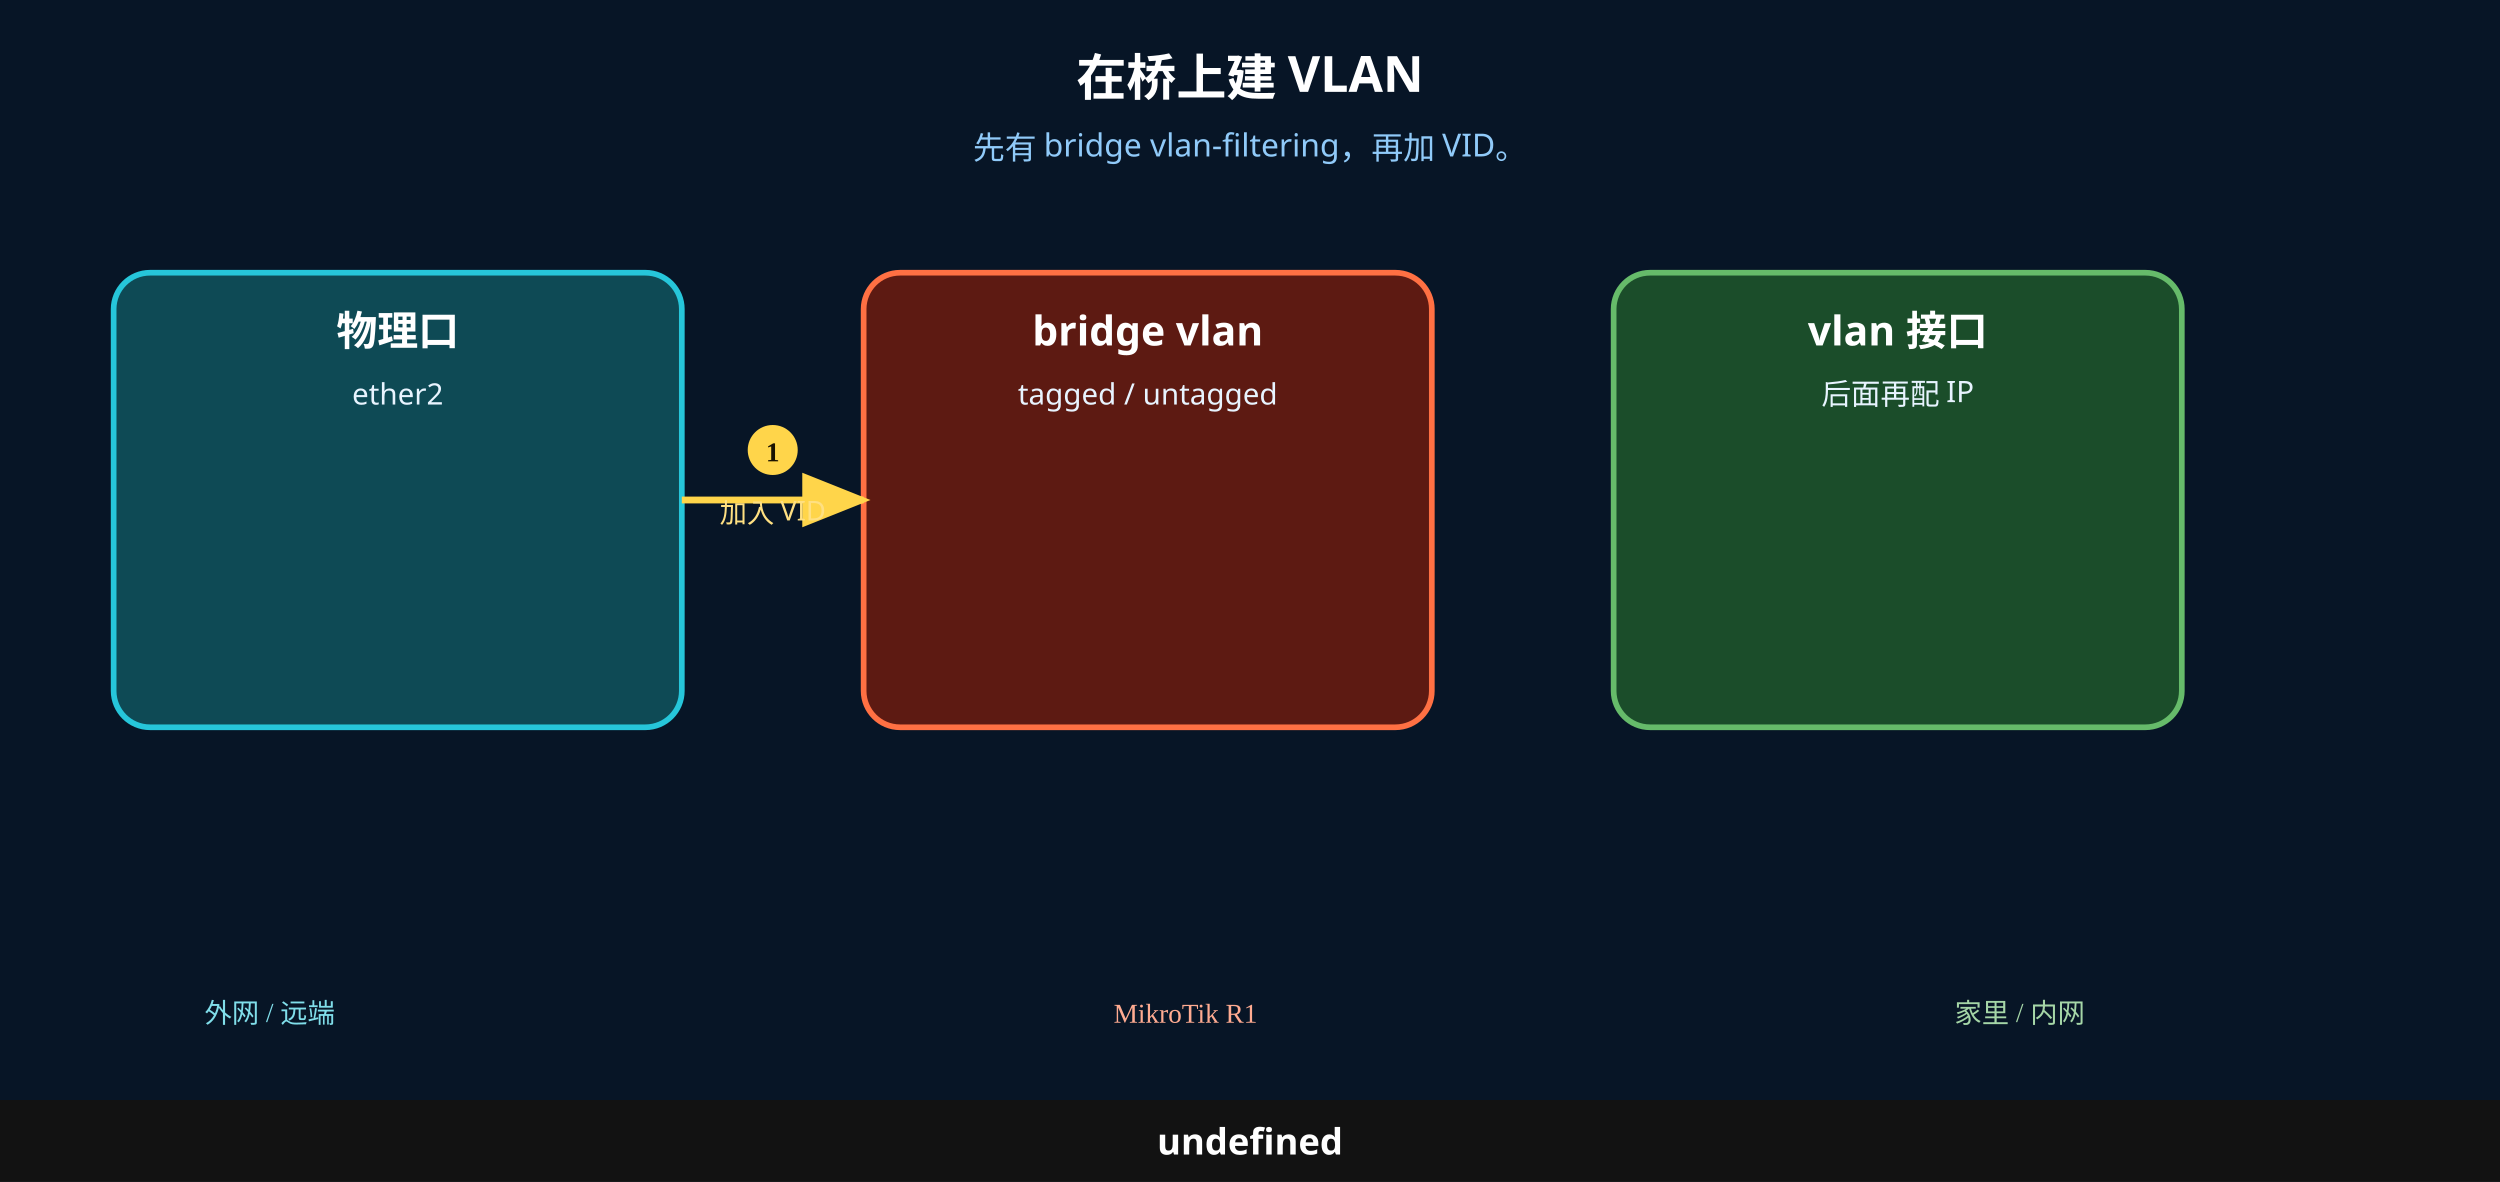
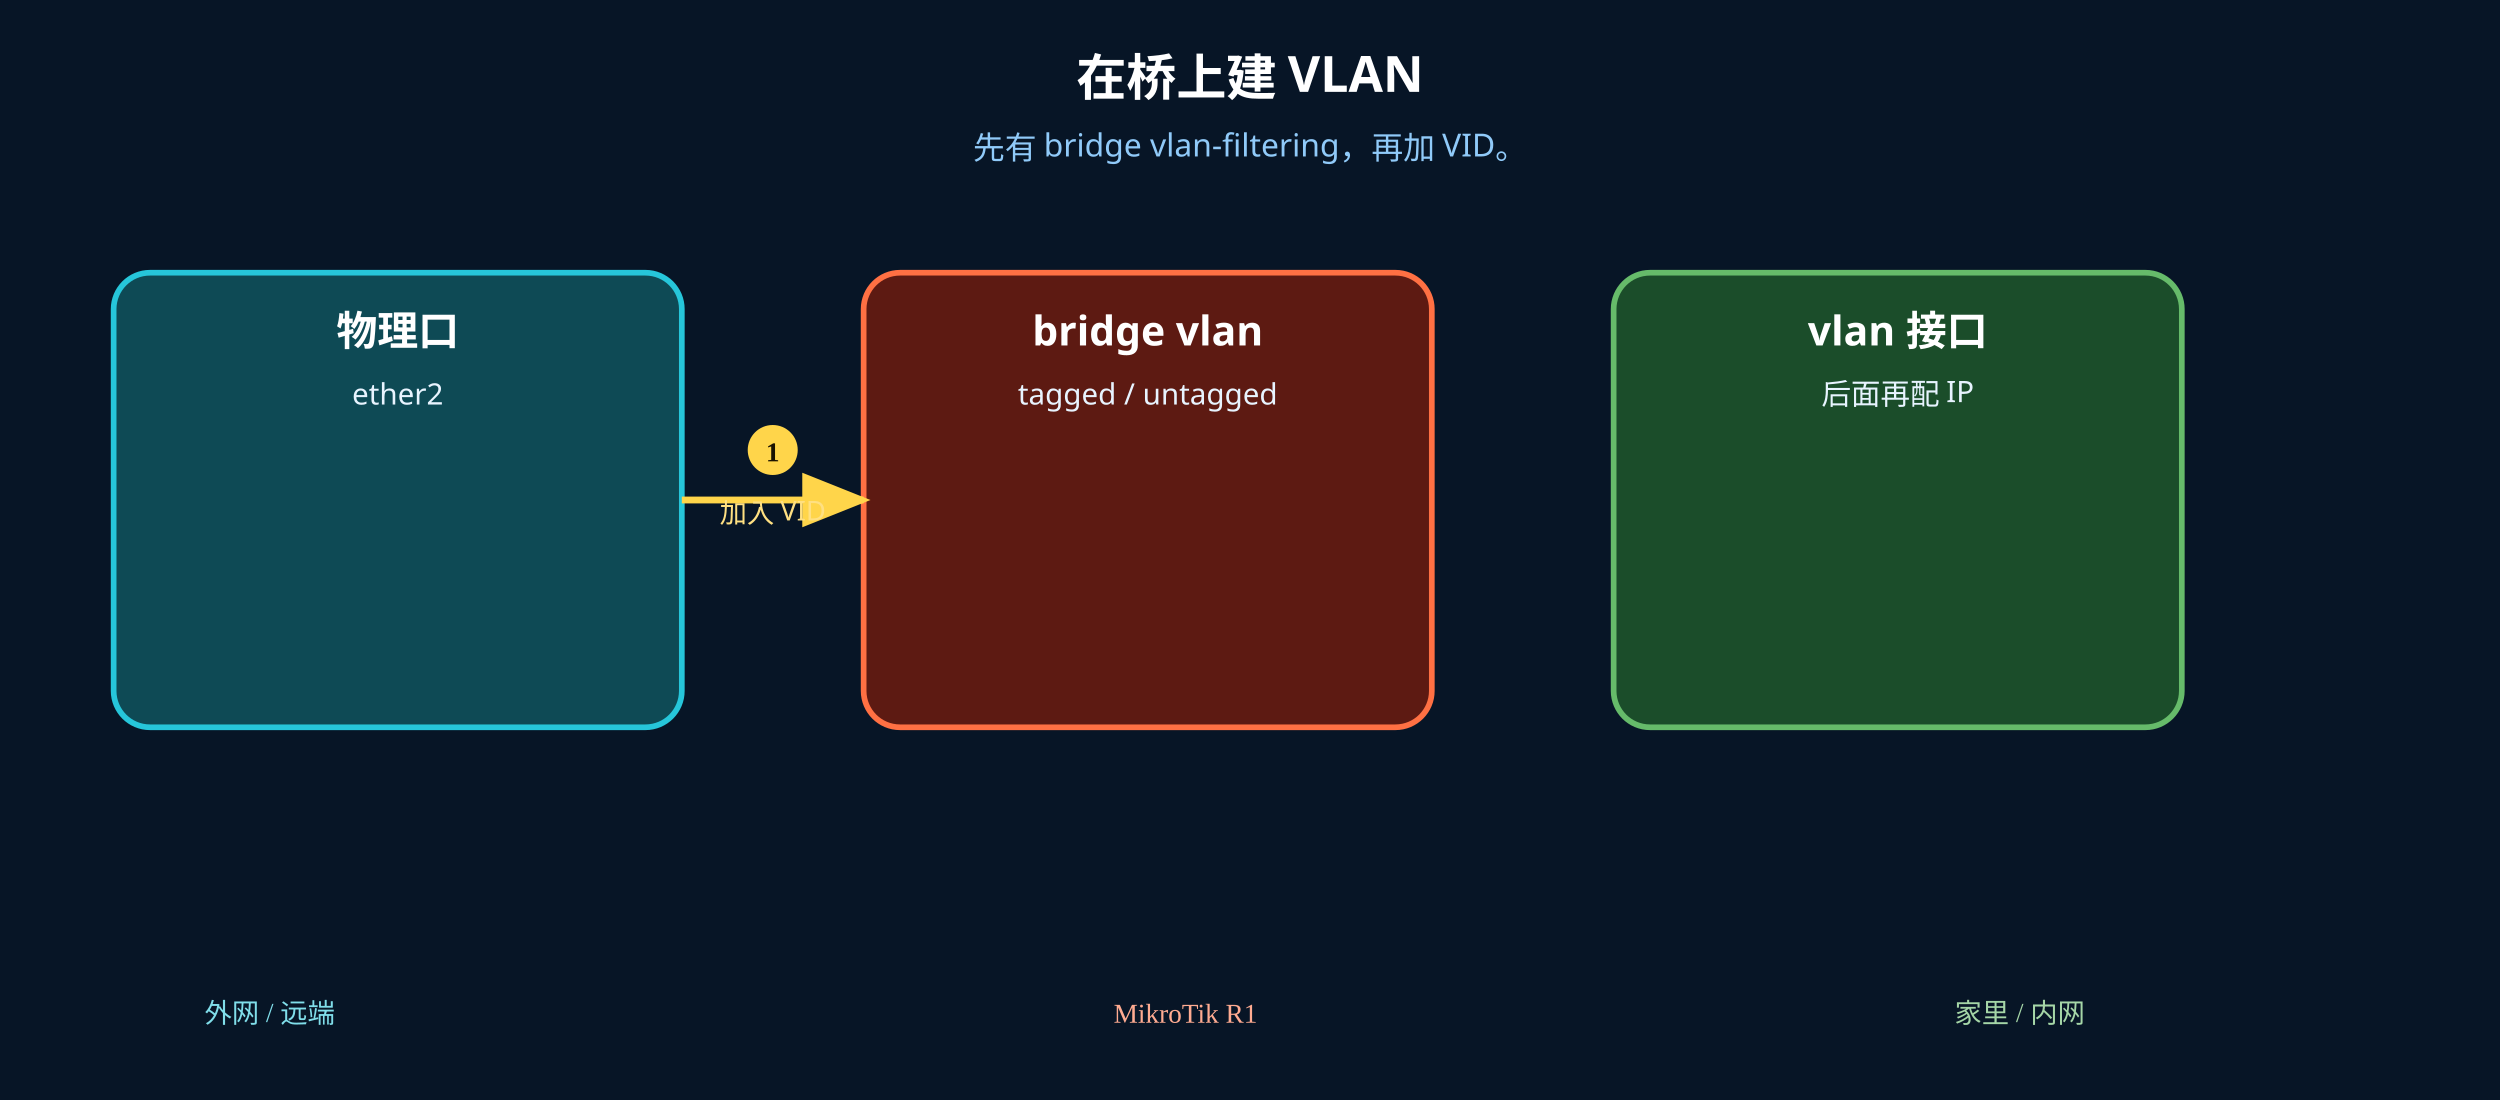
- <svg xmlns="http://www.w3.org/2000/svg" width="1100" height="520" viewBox="0 0 1100 520">
+ <svg xmlns="http://www.w3.org/2000/svg" width="1100" height="484" viewBox="0 0 1100 484">
  <rect width="1100" height="520" fill="#071526" />
  <text x="550" y="42" text-anchor="middle" font-size="22" font-weight="700" fill="#fff" font-family="Microsoft YaHei, PingFang SC, sans-serif">在桥上建 VLAN</text>
  <text x="550" y="70" text-anchor="middle" font-size="14" fill="#90caf9" font-family="Microsoft YaHei, PingFang SC, sans-serif">先有 bridge vlan-filtering，再加 VID。</text>
  <rect x="50" y="120" width="250" height="200" rx="16" fill="#0e4a55" stroke="#26c6da" stroke-width="2.5" />
  <text x="175" y="152" text-anchor="middle" font-size="18" font-weight="700" fill="#fff" font-family="Microsoft YaHei, PingFang SC, sans-serif">物理口</text>
  <text x="175" y="178" text-anchor="middle" font-size="13" fill="#e8f4ff" font-family="Microsoft YaHei, PingFang SC, sans-serif">ether2</text>
  <rect x="380" y="120" width="250" height="200" rx="16" fill="#5d1a12" stroke="#ff7043" stroke-width="2.5" />
  <text x="505" y="152" text-anchor="middle" font-size="18" font-weight="700" fill="#fff" font-family="Microsoft YaHei, PingFang SC, sans-serif">bridge vlan</text>
  <text x="505" y="178" text-anchor="middle" font-size="13" fill="#e8f4ff" font-family="Microsoft YaHei, PingFang SC, sans-serif">tagged / untagged</text>
  <rect x="710" y="120" width="250" height="200" rx="16" fill="#1b4d2a" stroke="#66bb6a" stroke-width="2.5" />
  <text x="835" y="152" text-anchor="middle" font-size="18" font-weight="700" fill="#fff" font-family="Microsoft YaHei, PingFang SC, sans-serif">vlan 接口</text>
  <text x="835" y="178" text-anchor="middle" font-size="13" fill="#e8f4ff" font-family="Microsoft YaHei, PingFang SC, sans-serif">后面再配 IP</text>
  <defs>
    <marker id="ar1" markerWidth="10" markerHeight="8" refX="9" refY="4" orient="auto">
      <polygon points="0 0, 10 4, 0 8" fill="#ffd54a" />
    </marker>
  </defs>
  <line x1="300" y1="220" x2="380" y2="220" stroke="#ffd54a" stroke-width="3" marker-end="url(#ar1)" />
  <circle cx="340" cy="198" r="11" fill="#ffd54a" />
  <text x="340" y="203" text-anchor="middle" font-size="12" font-weight="700" fill="#1a1200">1</text>
  <text x="340" y="230" text-anchor="middle" font-size="12" fill="#ffe082" font-family="Microsoft YaHei, PingFang SC, sans-serif">加入 VID</text>
  <text x="90" y="450" font-size="12" fill="#80deea">外网 / 远端</text>
  <text x="490" y="450" font-size="12" fill="#ffab91">MikroTik R1</text>
  <text x="860" y="450" font-size="12" fill="#a5d6a7">家里 / 内网</text>
-   <rect x="0" y="484" width="1100" height="36" fill="#121212" />
-   <text x="550" y="508" text-anchor="middle" font-size="16" font-weight="700" fill="#fff" font-family="Microsoft YaHei, PingFang SC, sans-serif">undefined</text>
</svg>
